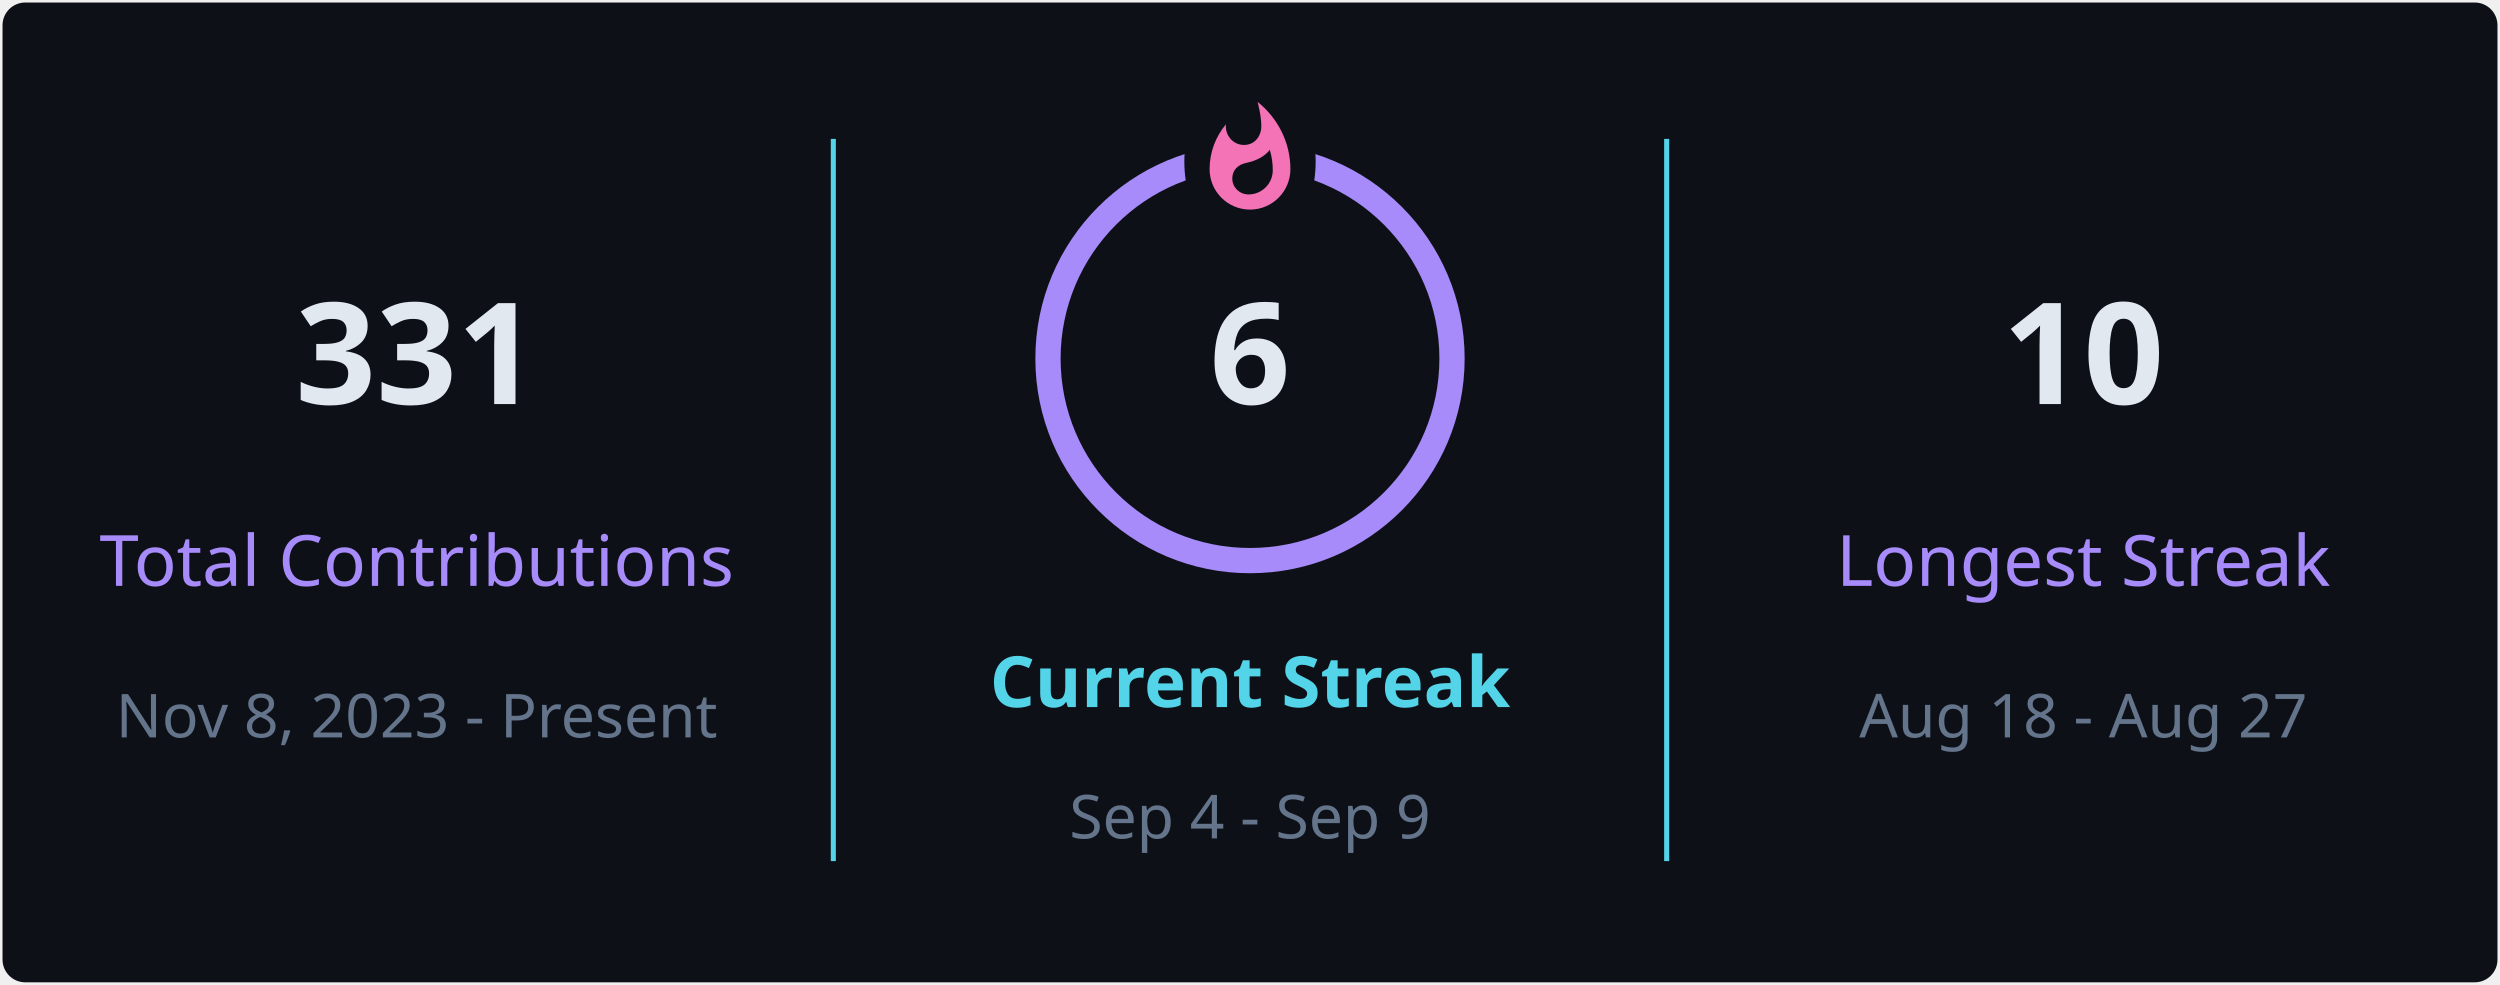
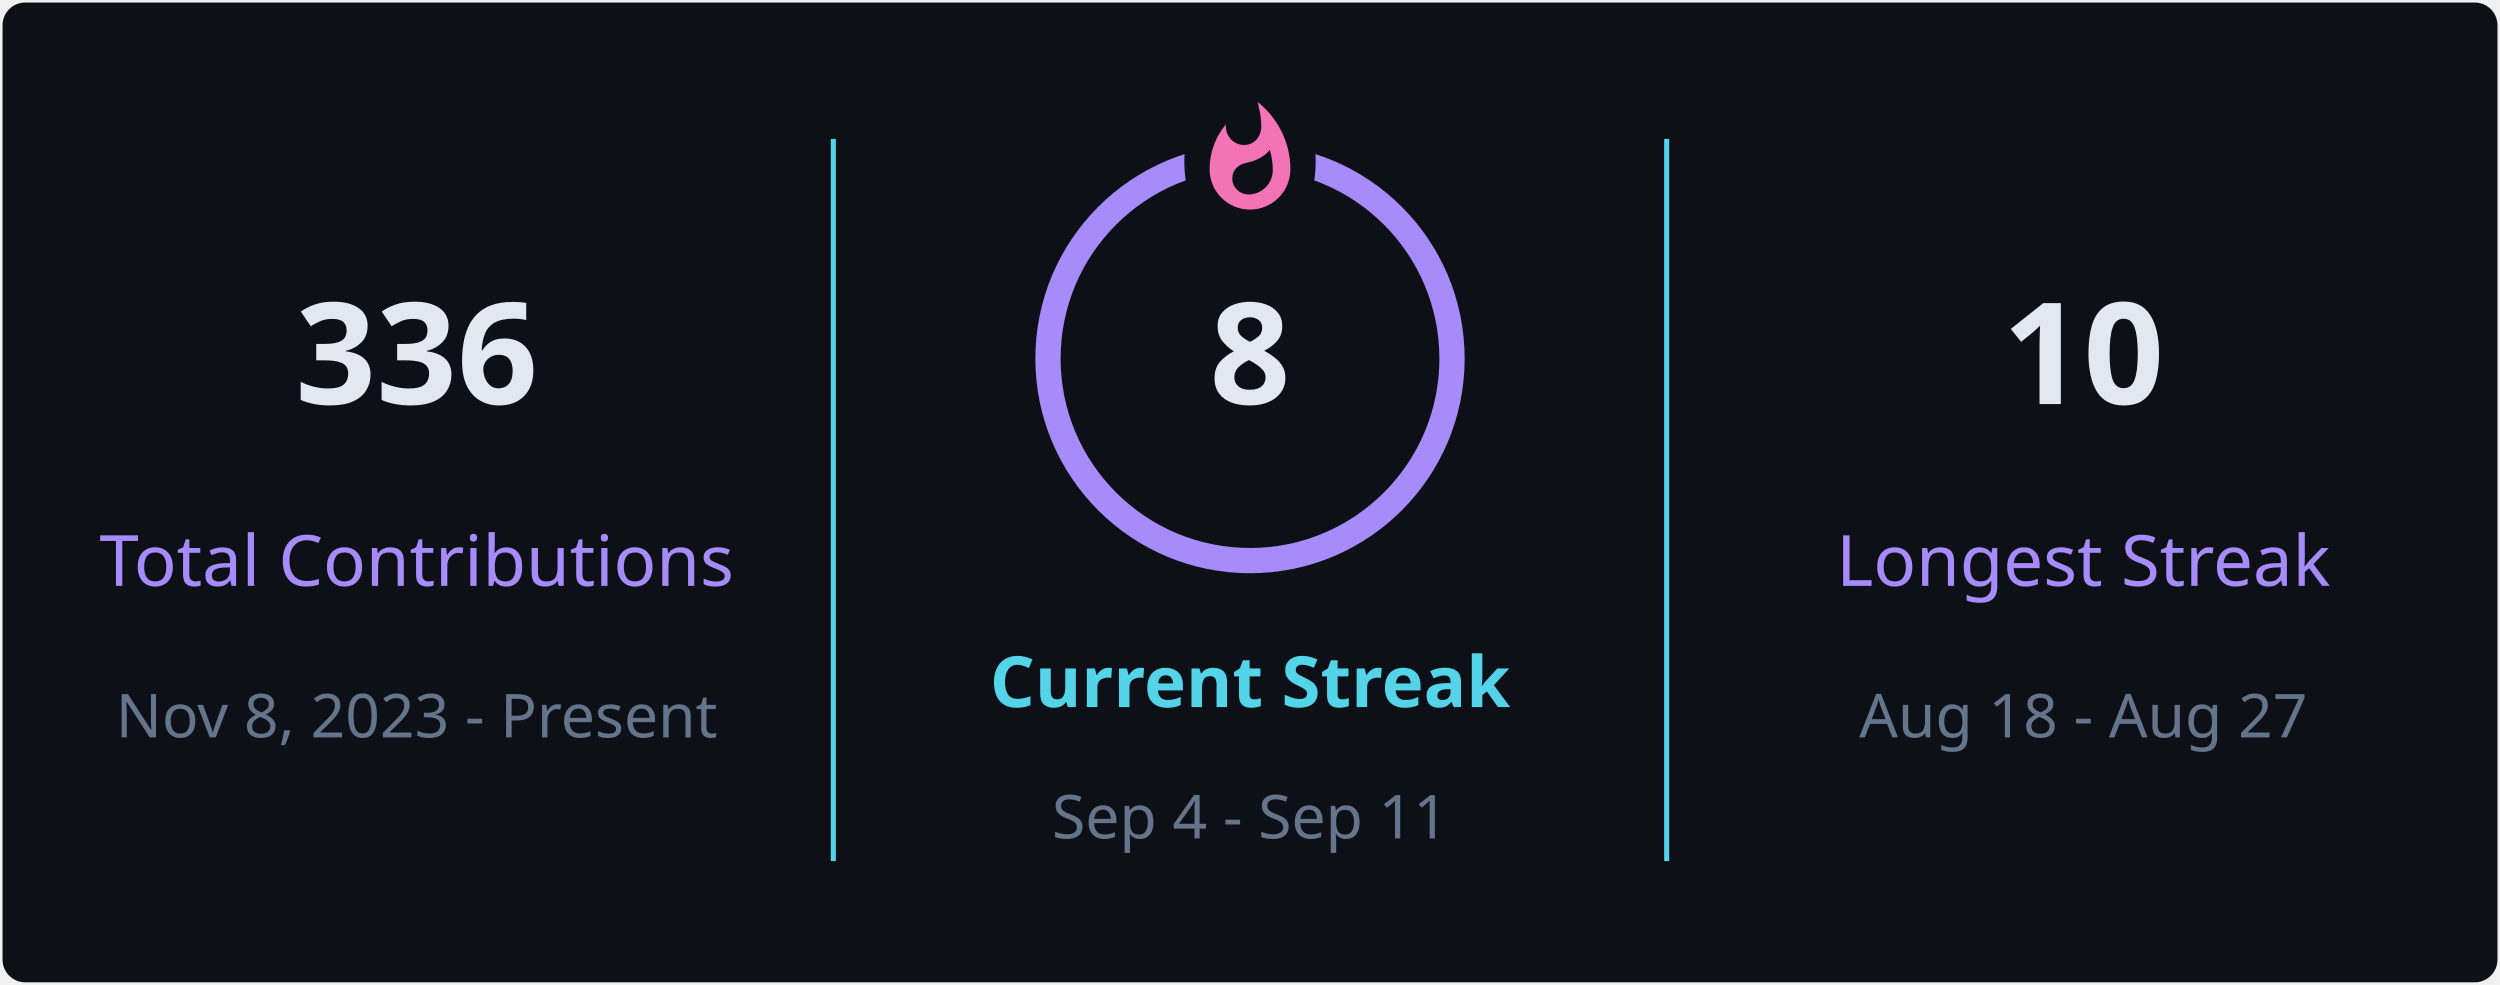
<svg xmlns="http://www.w3.org/2000/svg" style="isolation: isolate" viewBox="0 0 495 195" width="495px" height="195px" direction="ltr">
  <defs>
    <clipPath id="outer_rectangle">
      <rect width="495" height="195" rx="4.5" />
    </clipPath>
    <mask id="mask_out_ring_behind_fire">
      <rect width="495" height="195" fill="white" />
      <ellipse id="mask-ellipse" cx="247.5" cy="32" rx="13" ry="18" fill="black" />
    </mask>
  </defs>
  <g clip-path="url(#outer_rectangle)">
    <g style="isolation: isolate">
      <rect stroke="#000000" stroke-opacity="0" fill="#0d1117" rx="4.5" x="0.5" y="0.5" width="494" height="194" />
    </g>
    <g style="isolation: isolate">
      <line x1="165" y1="28" x2="165" y2="170" vector-effect="non-scaling-stroke" stroke-width="1" stroke="#54d4e8" stroke-linejoin="miter" stroke-linecap="square" stroke-miterlimit="3" />
      <line x1="330" y1="28" x2="330" y2="170" vector-effect="non-scaling-stroke" stroke-width="1" stroke="#54d4e8" stroke-linejoin="miter" stroke-linecap="square" stroke-miterlimit="3" />
    </g>
    <g style="isolation: isolate">
      <g transform="translate(82.5, 48)">
        <text x="0" y="32" stroke-width="0" text-anchor="middle" fill="#e2e8f0" stroke="none" font-family="&quot;Segoe UI&quot;, Ubuntu, sans-serif" font-weight="700" font-size="28px" font-style="normal" style="opacity: 1; opacity: 1;">
-                         331
+                         336
                    </text>
      </g>
      <g transform="translate(82.5, 84)">
        <text x="0" y="32" stroke-width="0" text-anchor="middle" fill="#a78bfa" stroke="none" font-family="&quot;Segoe UI&quot;, Ubuntu, sans-serif" font-weight="400" font-size="14px" font-style="normal" style="opacity: 1; opacity: 1;">
                        Total Contributions
                    </text>
      </g>
      <g transform="translate(82.5, 114)">
        <text x="0" y="32" stroke-width="0" text-anchor="middle" fill="#64748b" stroke="none" font-family="&quot;Segoe UI&quot;, Ubuntu, sans-serif" font-weight="400" font-size="12px" font-style="normal" style="opacity: 1; opacity: 1;">
                        Nov 8, 2023 - Present
                    </text>
      </g>
    </g>
    <g style="isolation: isolate">
      <g transform="translate(247.5, 108)">
        <text x="0" y="32" stroke-width="0" text-anchor="middle" fill="#54d4e8" stroke="none" font-family="&quot;Segoe UI&quot;, Ubuntu, sans-serif" font-weight="700" font-size="14px" font-style="normal" style="opacity: 1; opacity: 1;">
                        Current Streak
                    </text>
      </g>
      <g transform="translate(247.5, 145)">
        <text x="0" y="21" stroke-width="0" text-anchor="middle" fill="#64748b" stroke="none" font-family="&quot;Segoe UI&quot;, Ubuntu, sans-serif" font-weight="400" font-size="12px" font-style="normal" style="opacity: 1; opacity: 1;">
-                         Sep 4 - Sep 9
+                         Sep 4 - Sep 11
                    </text>
      </g>
      <g mask="url(#mask_out_ring_behind_fire)">
        <circle cx="247.5" cy="71" r="40" fill="none" stroke="#a78bfa" stroke-width="5" style="opacity: 1; opacity: 1;" />
      </g>
      <g transform="translate(247.5, 19.5)" stroke-opacity="0" style="opacity: 1; opacity: 1;">
        <path d="M -12 -0.5 L 15 -0.5 L 15 23.5 L -12 23.5 L -12 -0.5 Z" fill="none" />
        <path d="M 1.5 0.67 C 1.5 0.67 2.24 3.32 2.24 5.47 C 2.24 7.53 0.89 9.2 -1.17 9.2 C -3.23 9.2 -4.79 7.53 -4.79 5.47 L -4.76 5.11 C -6.78 7.51 -8 10.62 -8 13.99 C -8 18.41 -4.42 22 0 22 C 4.42 22 8 18.41 8 13.99 C 8 8.6 5.41 3.79 1.5 0.67 Z M -0.29 19 C -2.07 19 -3.51 17.6 -3.51 15.86 C -3.51 14.24 -2.46 13.1 -0.7 12.74 C 1.07 12.38 2.9 11.53 3.92 10.16 C 4.31 11.45 4.51 12.81 4.51 14.2 C 4.51 16.85 2.36 19 -0.29 19 Z" fill="#f472b6" stroke-opacity="0" />
      </g>
      <g transform="translate(247.5, 48)">
        <text x="0" y="32" stroke-width="0" text-anchor="middle" fill="#e2e8f0" stroke="none" font-family="&quot;Segoe UI&quot;, Ubuntu, sans-serif" font-weight="700" font-size="28px" font-style="normal" style="font-size: 28px;">
-                         6
+                         8
                    </text>
      </g>
    </g>
    <g style="isolation: isolate">
      <g transform="translate(412.5, 48)">
        <text x="0" y="32" stroke-width="0" text-anchor="middle" fill="#e2e8f0" stroke="none" font-family="&quot;Segoe UI&quot;, Ubuntu, sans-serif" font-weight="700" font-size="28px" font-style="normal" style="opacity: 1; opacity: 1;">
                        10
                    </text>
      </g>
      <g transform="translate(412.5, 84)">
        <text x="0" y="32" stroke-width="0" text-anchor="middle" fill="#a78bfa" stroke="none" font-family="&quot;Segoe UI&quot;, Ubuntu, sans-serif" font-weight="400" font-size="14px" font-style="normal" style="opacity: 1; opacity: 1;">
                        Longest Streak
                    </text>
      </g>
      <g transform="translate(412.5, 114)">
        <text x="0" y="32" stroke-width="0" text-anchor="middle" fill="#64748b" stroke="none" font-family="&quot;Segoe UI&quot;, Ubuntu, sans-serif" font-weight="400" font-size="12px" font-style="normal" style="opacity: 1; opacity: 1;">
                        Aug 18 - Aug 27
                    </text>
      </g>
    </g>
  </g>
</svg>
